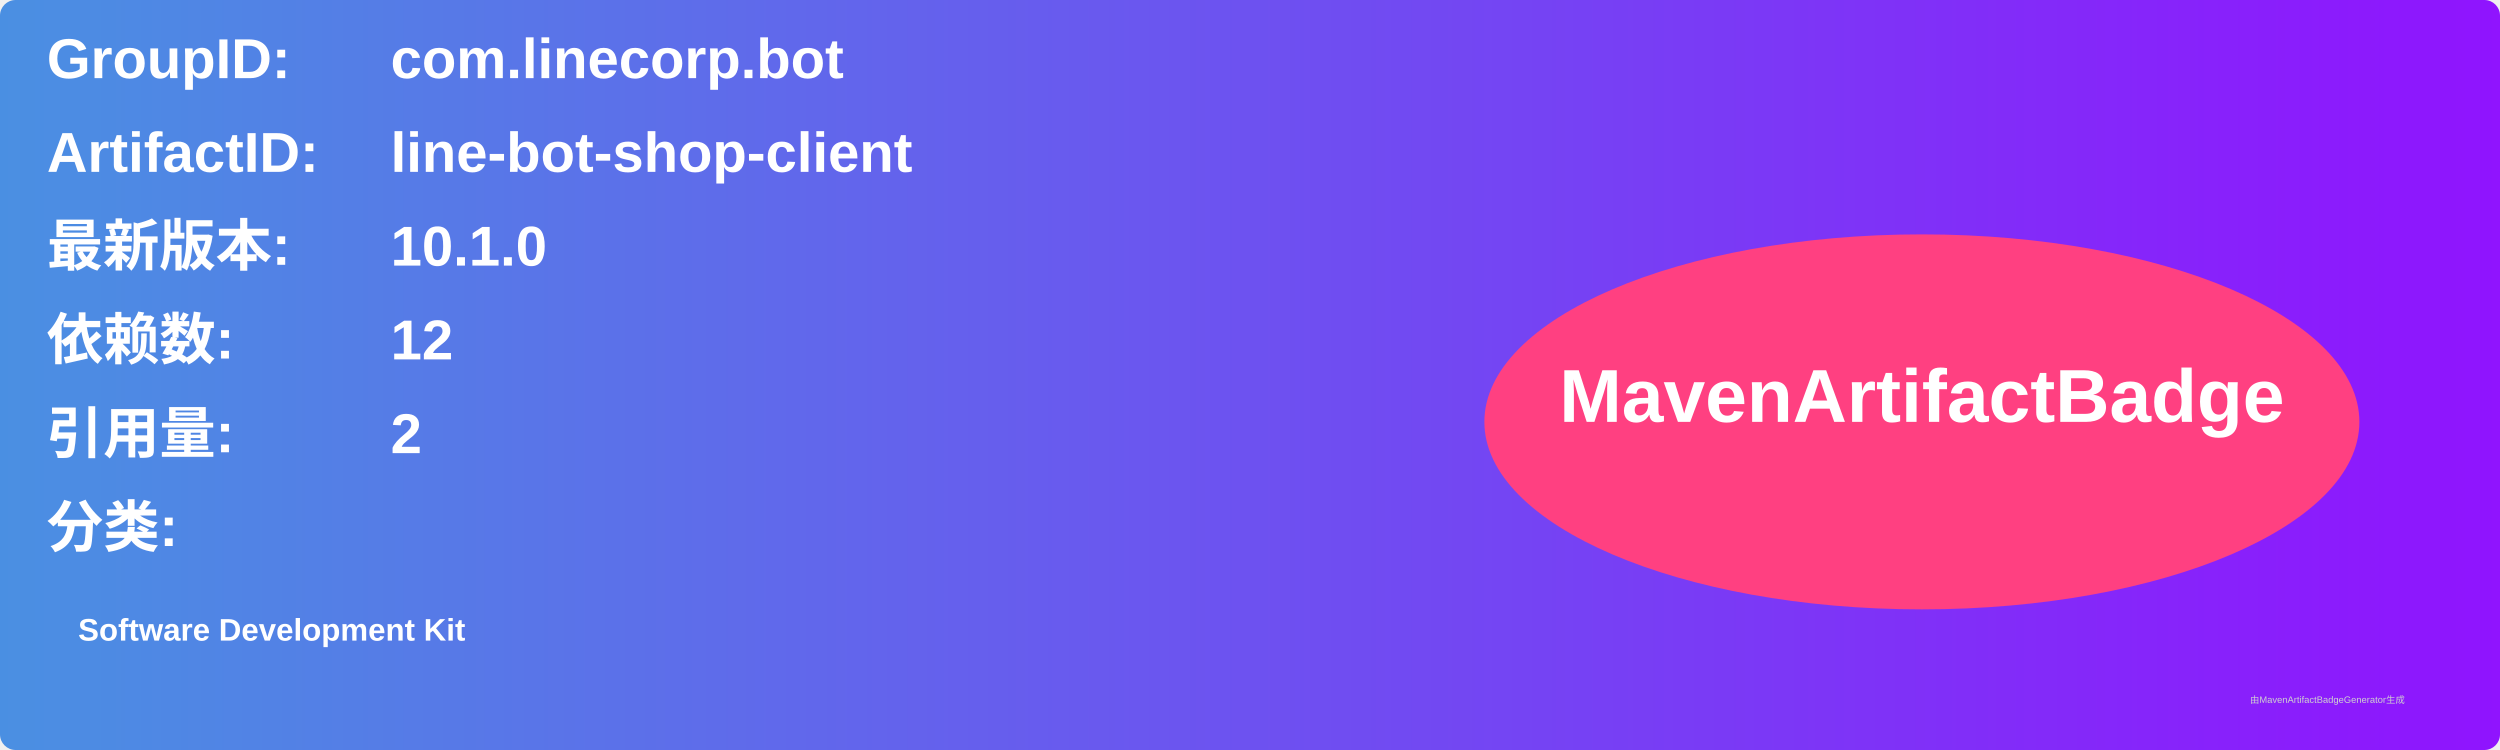
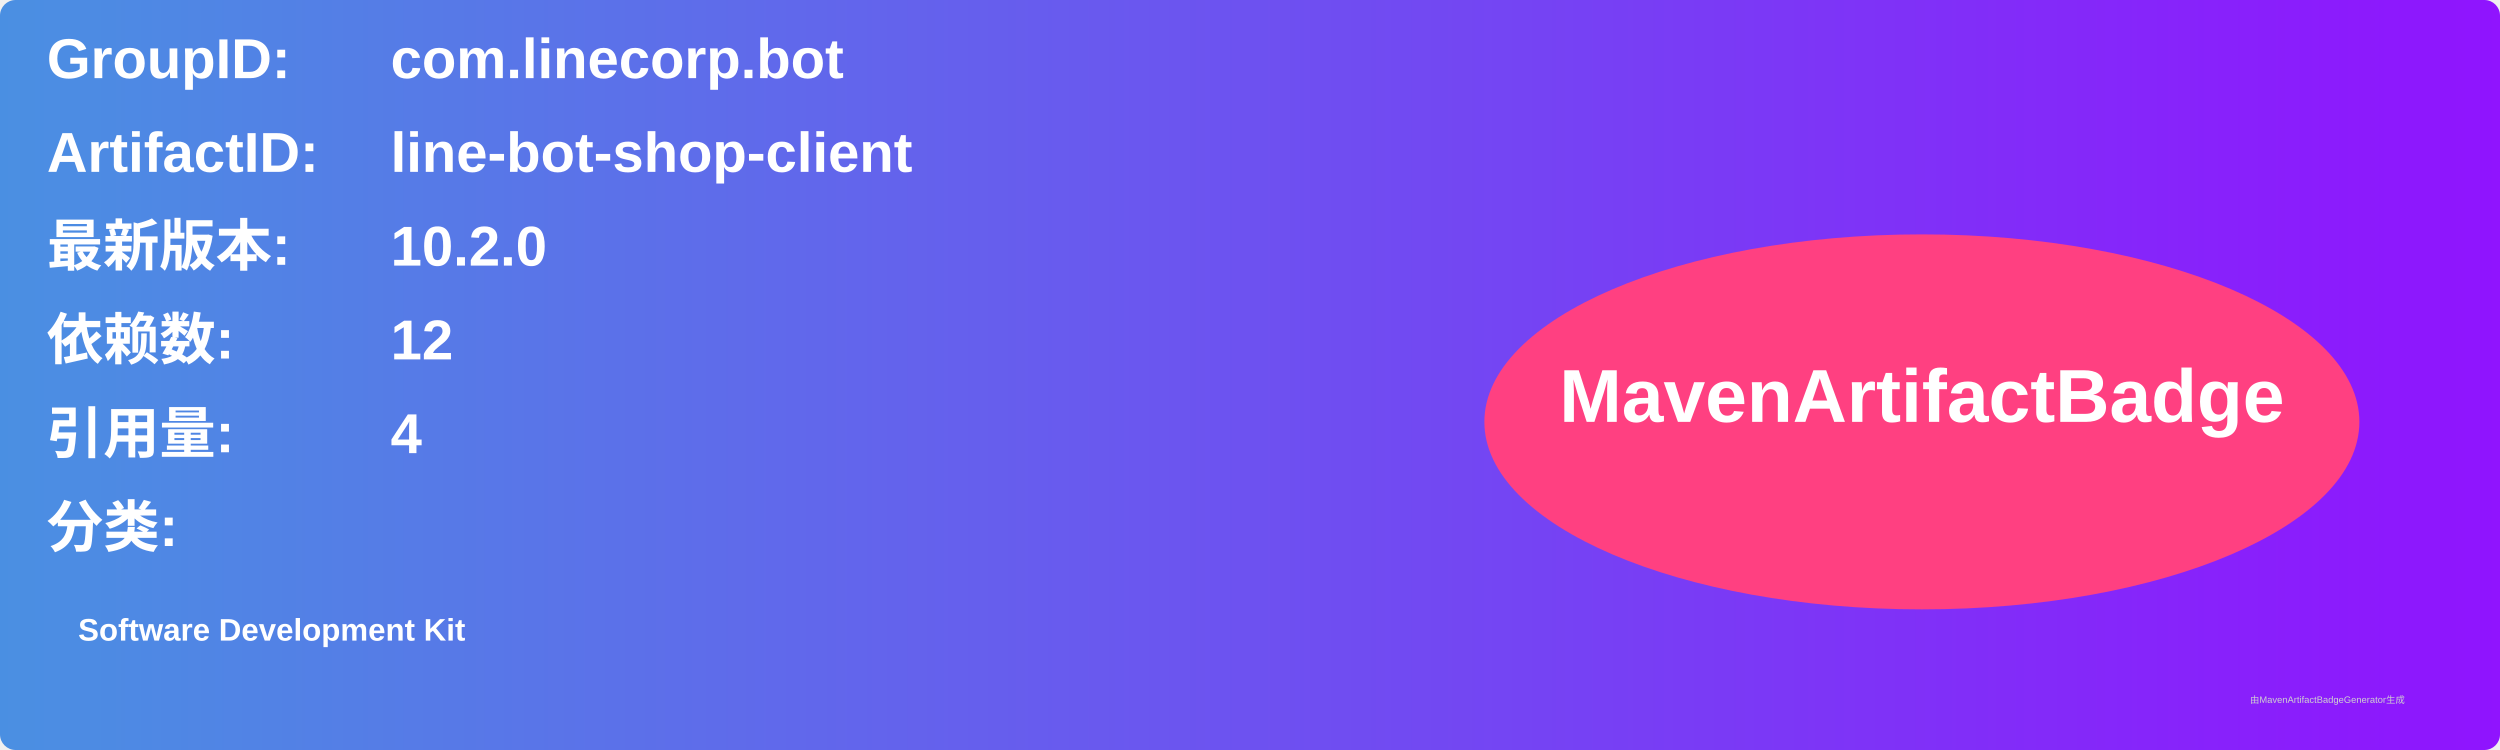
<svg xmlns="http://www.w3.org/2000/svg" width="800" height="240" viewBox="0 0 800 240">
  <linearGradient id="grad" x1="0%" y1="0%" x2="100%" y2="0%">
    <stop offset="0%" stop-color="#4a90e2" />
    <stop offset="100%" stop-color="#9013fe" />
  </linearGradient>
  <rect width="100%" height="100%" rx="5" ry="5" fill="url(#grad)" />
  <g transform="translate(15, 15)">
    <text x="0" y="10" font-family="Arial" font-size="18" fill="white" font-weight="bold" width="260">GroupID:</text>
    <text x="110" y="10" font-family="Arial" font-size="18" fill="white" font-weight="bold" width="460">com.linecorp.bot</text>
    <text x="0" y="40" font-family="Arial" font-size="18" fill="white" font-weight="bold" width="260">ArtifactID:</text>
    <text x="110" y="40" font-family="Arial" font-size="18" fill="white" font-weight="bold" width="460">line-bot-shop-client</text>
    <text x="0" y="70" font-family="Arial" font-size="18" fill="white" font-weight="bold">最新版本:</text>
    <text x="110" y="70" font-family="Arial" font-size="18" fill="white" font-weight="bold">
-       <tspan font-weight="bold">10.1.0</tspan>
+       <tspan font-weight="bold">10.2.0</tspan>
    </text>
    <text x="0" y="100" font-family="Arial" font-size="18" fill="white" font-weight="bold">依赖数: </text>
    <text x="110" y="100" font-family="Arial" font-size="18" fill="white">
      <tspan font-weight="bold">12</tspan>
    </text>
    <text x="0" y="130" font-family="Arial" font-size="18" fill="white" font-weight="bold">引用量: </text>
    <text x="110" y="130" font-family="Arial" font-size="18" fill="white">
-       <tspan font-weight="bold">2</tspan>
+       <tspan font-weight="bold">4</tspan>
    </text>
    <text x="0" y="160" font-family="Arial" font-size="18" fill="white" font-weight="bold">分类:</text>
    <text x="10" y="190" font-family="Arial" font-size="10" fill="white">
      <tspan font-weight="bold">Software Development Kit</tspan>
    </text>
    <ellipse cx="600" cy="120" rx="140" ry="60" fill="#ff4081" />
    <text x="600" y="120" text-anchor="middle" font-family="Arial" font-size="24" fill="white" font-weight="bold">MavenArtifactBadge</text>
  </g>
  <text x="720" y="225" font-family="Arial" font-size="3" fill="#d0d0d0">由MavenArtifactBadgeGenerator生成</text>
</svg>
